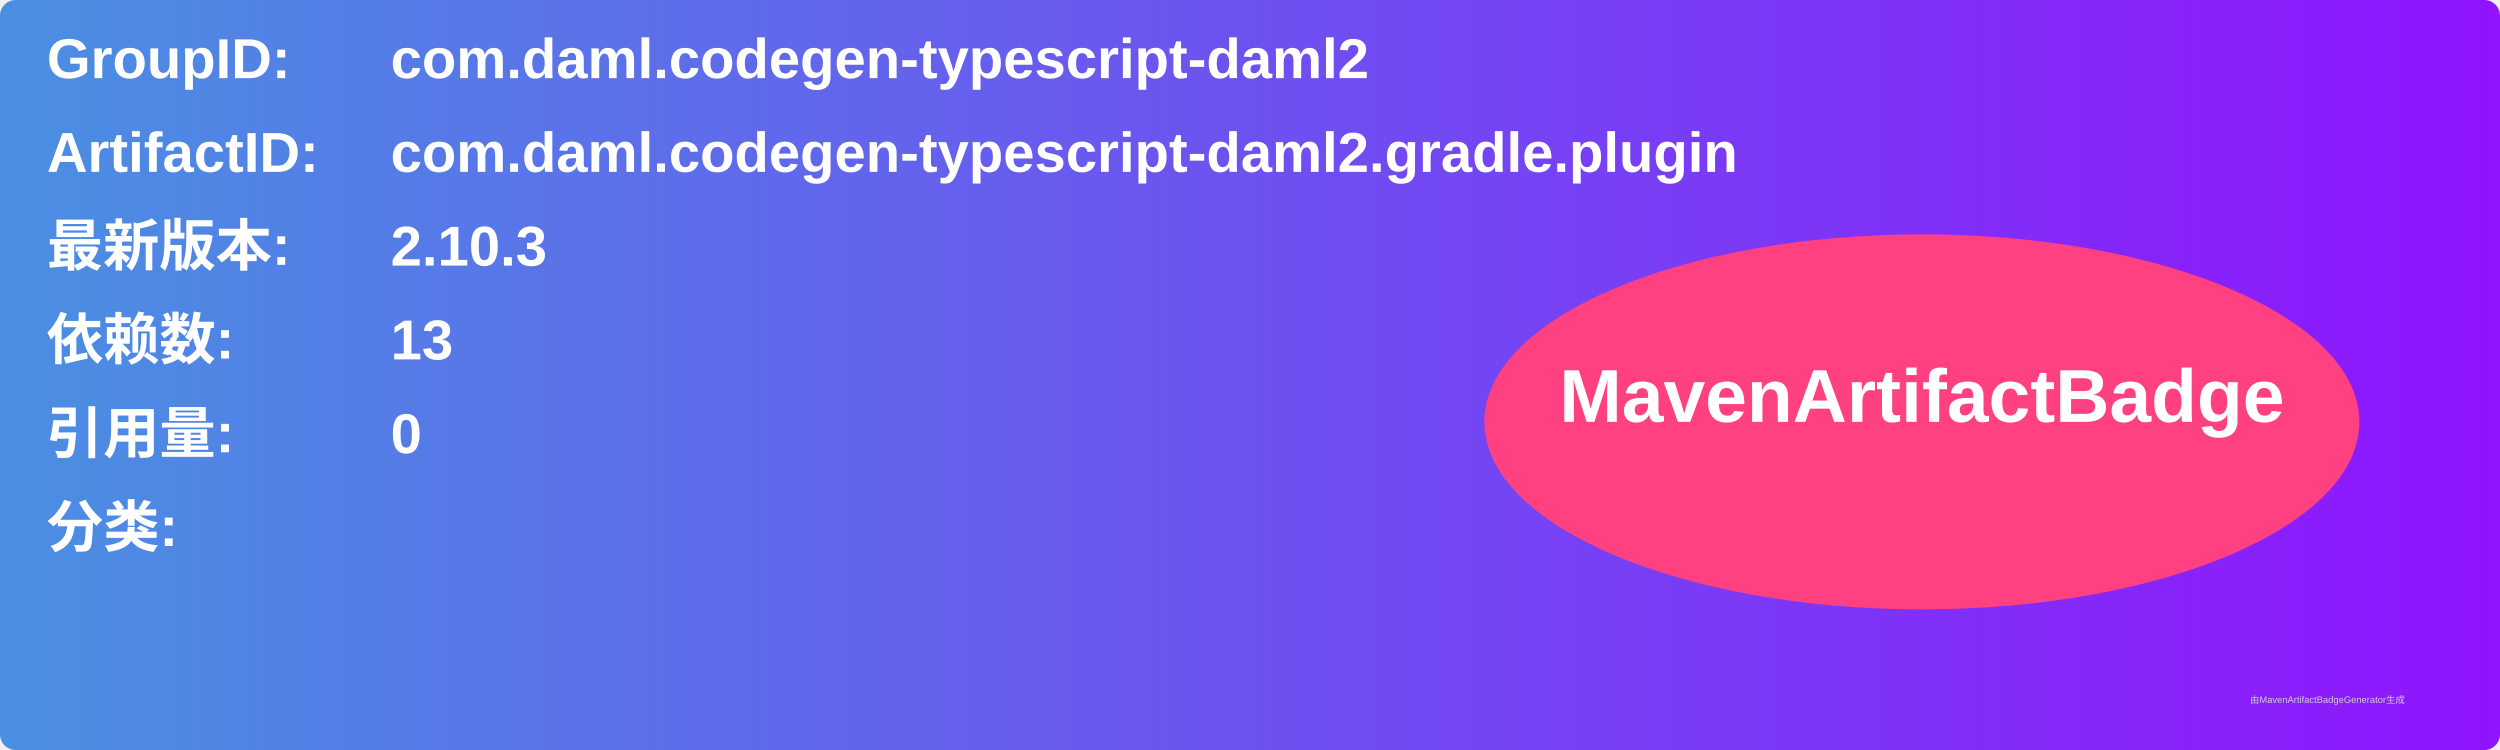
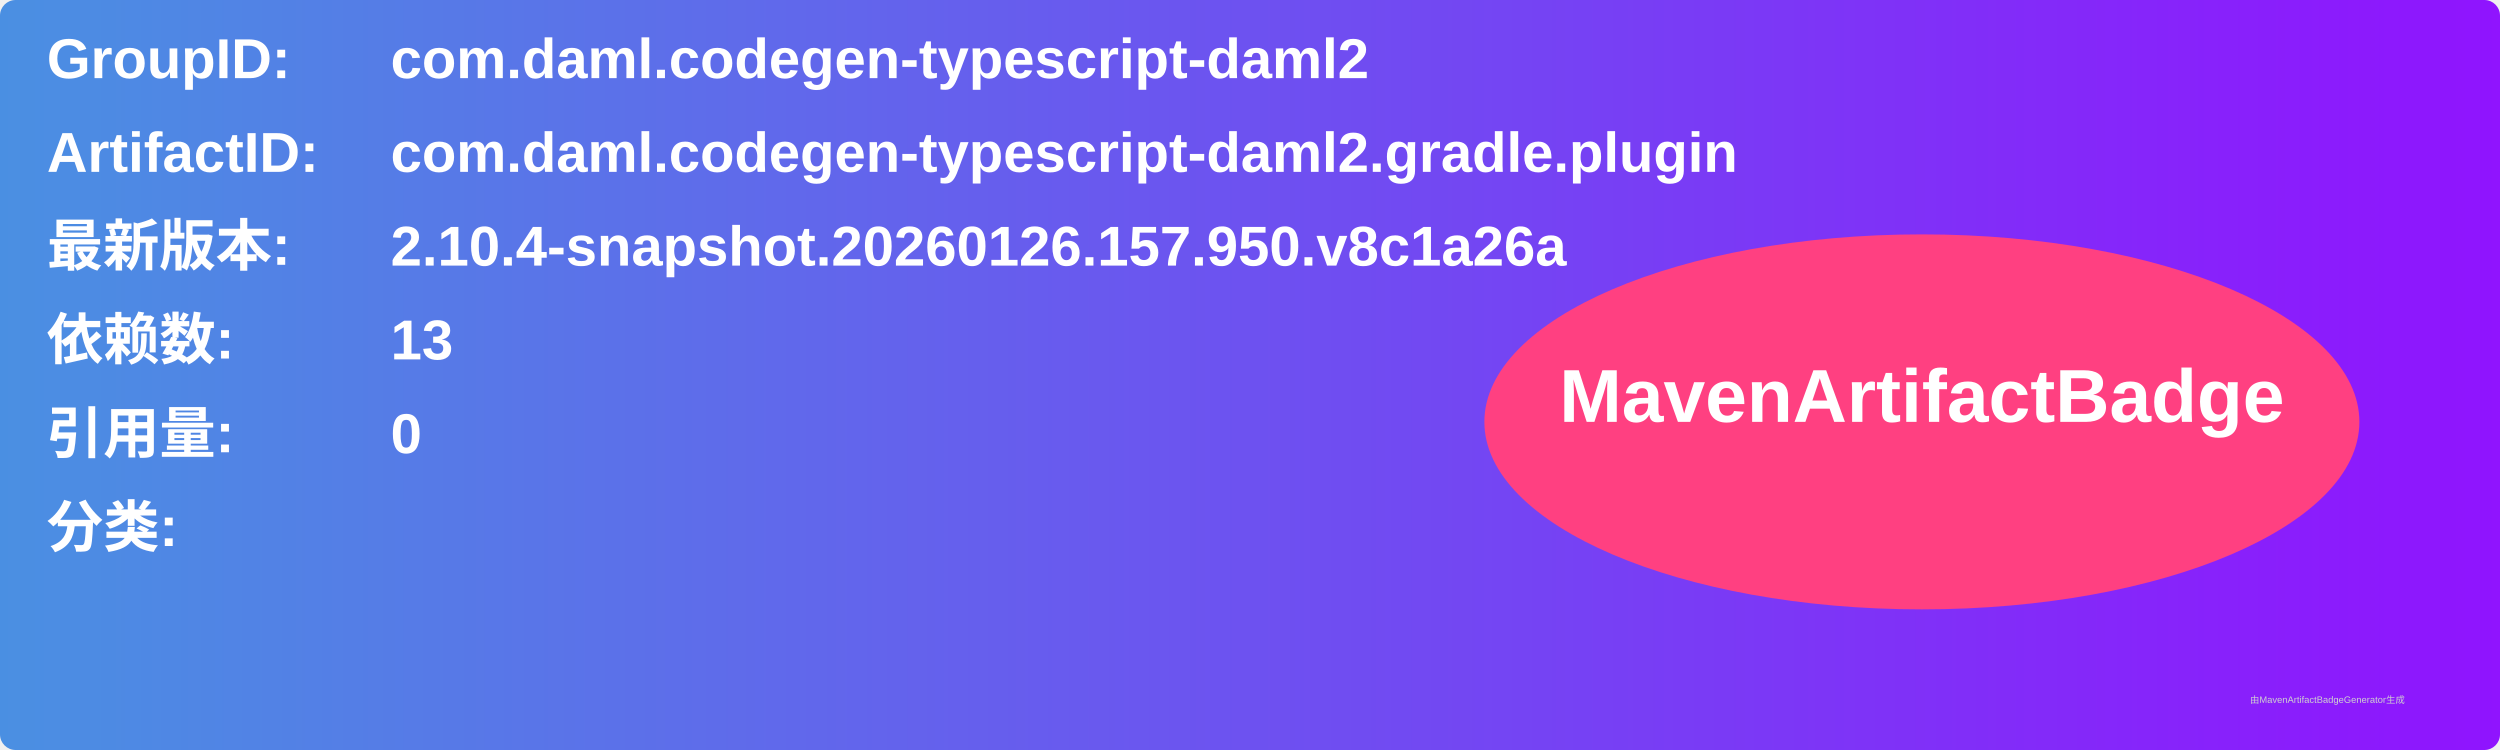
<svg xmlns="http://www.w3.org/2000/svg" width="800" height="240" viewBox="0 0 800 240">
  <linearGradient id="grad" x1="0%" y1="0%" x2="100%" y2="0%">
    <stop offset="0%" stop-color="#4a90e2" />
    <stop offset="100%" stop-color="#9013fe" />
  </linearGradient>
  <rect width="100%" height="100%" rx="5" ry="5" fill="url(#grad)" />
  <g transform="translate(15, 15)">
    <text x="0" y="10" font-family="Arial" font-size="18" fill="white" font-weight="bold" width="260">GroupID:</text>
    <text x="110" y="10" font-family="Arial" font-size="18" fill="white" font-weight="bold" width="460">com.daml.codegen-typescript-daml2</text>
    <text x="0" y="40" font-family="Arial" font-size="18" fill="white" font-weight="bold" width="260">ArtifactID:</text>
    <text x="110" y="40" font-family="Arial" font-size="18" fill="white" font-weight="bold" width="460">com.daml.codegen-typescript-daml2.gradle.plugin</text>
    <text x="0" y="70" font-family="Arial" font-size="18" fill="white" font-weight="bold">最新版本:</text>
    <text x="110" y="70" font-family="Arial" font-size="18" fill="white" font-weight="bold">
-       <tspan font-weight="bold">2.10.3</tspan>
+       <tspan font-weight="bold">2.10.4-snapshot.20260126.157.950.v8c1a26a</tspan>
    </text>
    <text x="0" y="100" font-family="Arial" font-size="18" fill="white" font-weight="bold">依赖数: </text>
    <text x="110" y="100" font-family="Arial" font-size="18" fill="white">
      <tspan font-weight="bold">13</tspan>
    </text>
    <text x="0" y="130" font-family="Arial" font-size="18" fill="white" font-weight="bold">引用量: </text>
    <text x="110" y="130" font-family="Arial" font-size="18" fill="white">
      <tspan font-weight="bold">0</tspan>
    </text>
    <text x="0" y="160" font-family="Arial" font-size="18" fill="white" font-weight="bold">分类:</text>
    <text x="10" y="190" font-family="Arial" font-size="10" fill="white">
      <tspan font-weight="bold" />
    </text>
    <ellipse cx="600" cy="120" rx="140" ry="60" fill="#ff4081" />
    <text x="600" y="120" text-anchor="middle" font-family="Arial" font-size="24" fill="white" font-weight="bold">MavenArtifactBadge</text>
  </g>
  <text x="720" y="225" font-family="Arial" font-size="3" fill="#d0d0d0">由MavenArtifactBadgeGenerator生成</text>
</svg>
